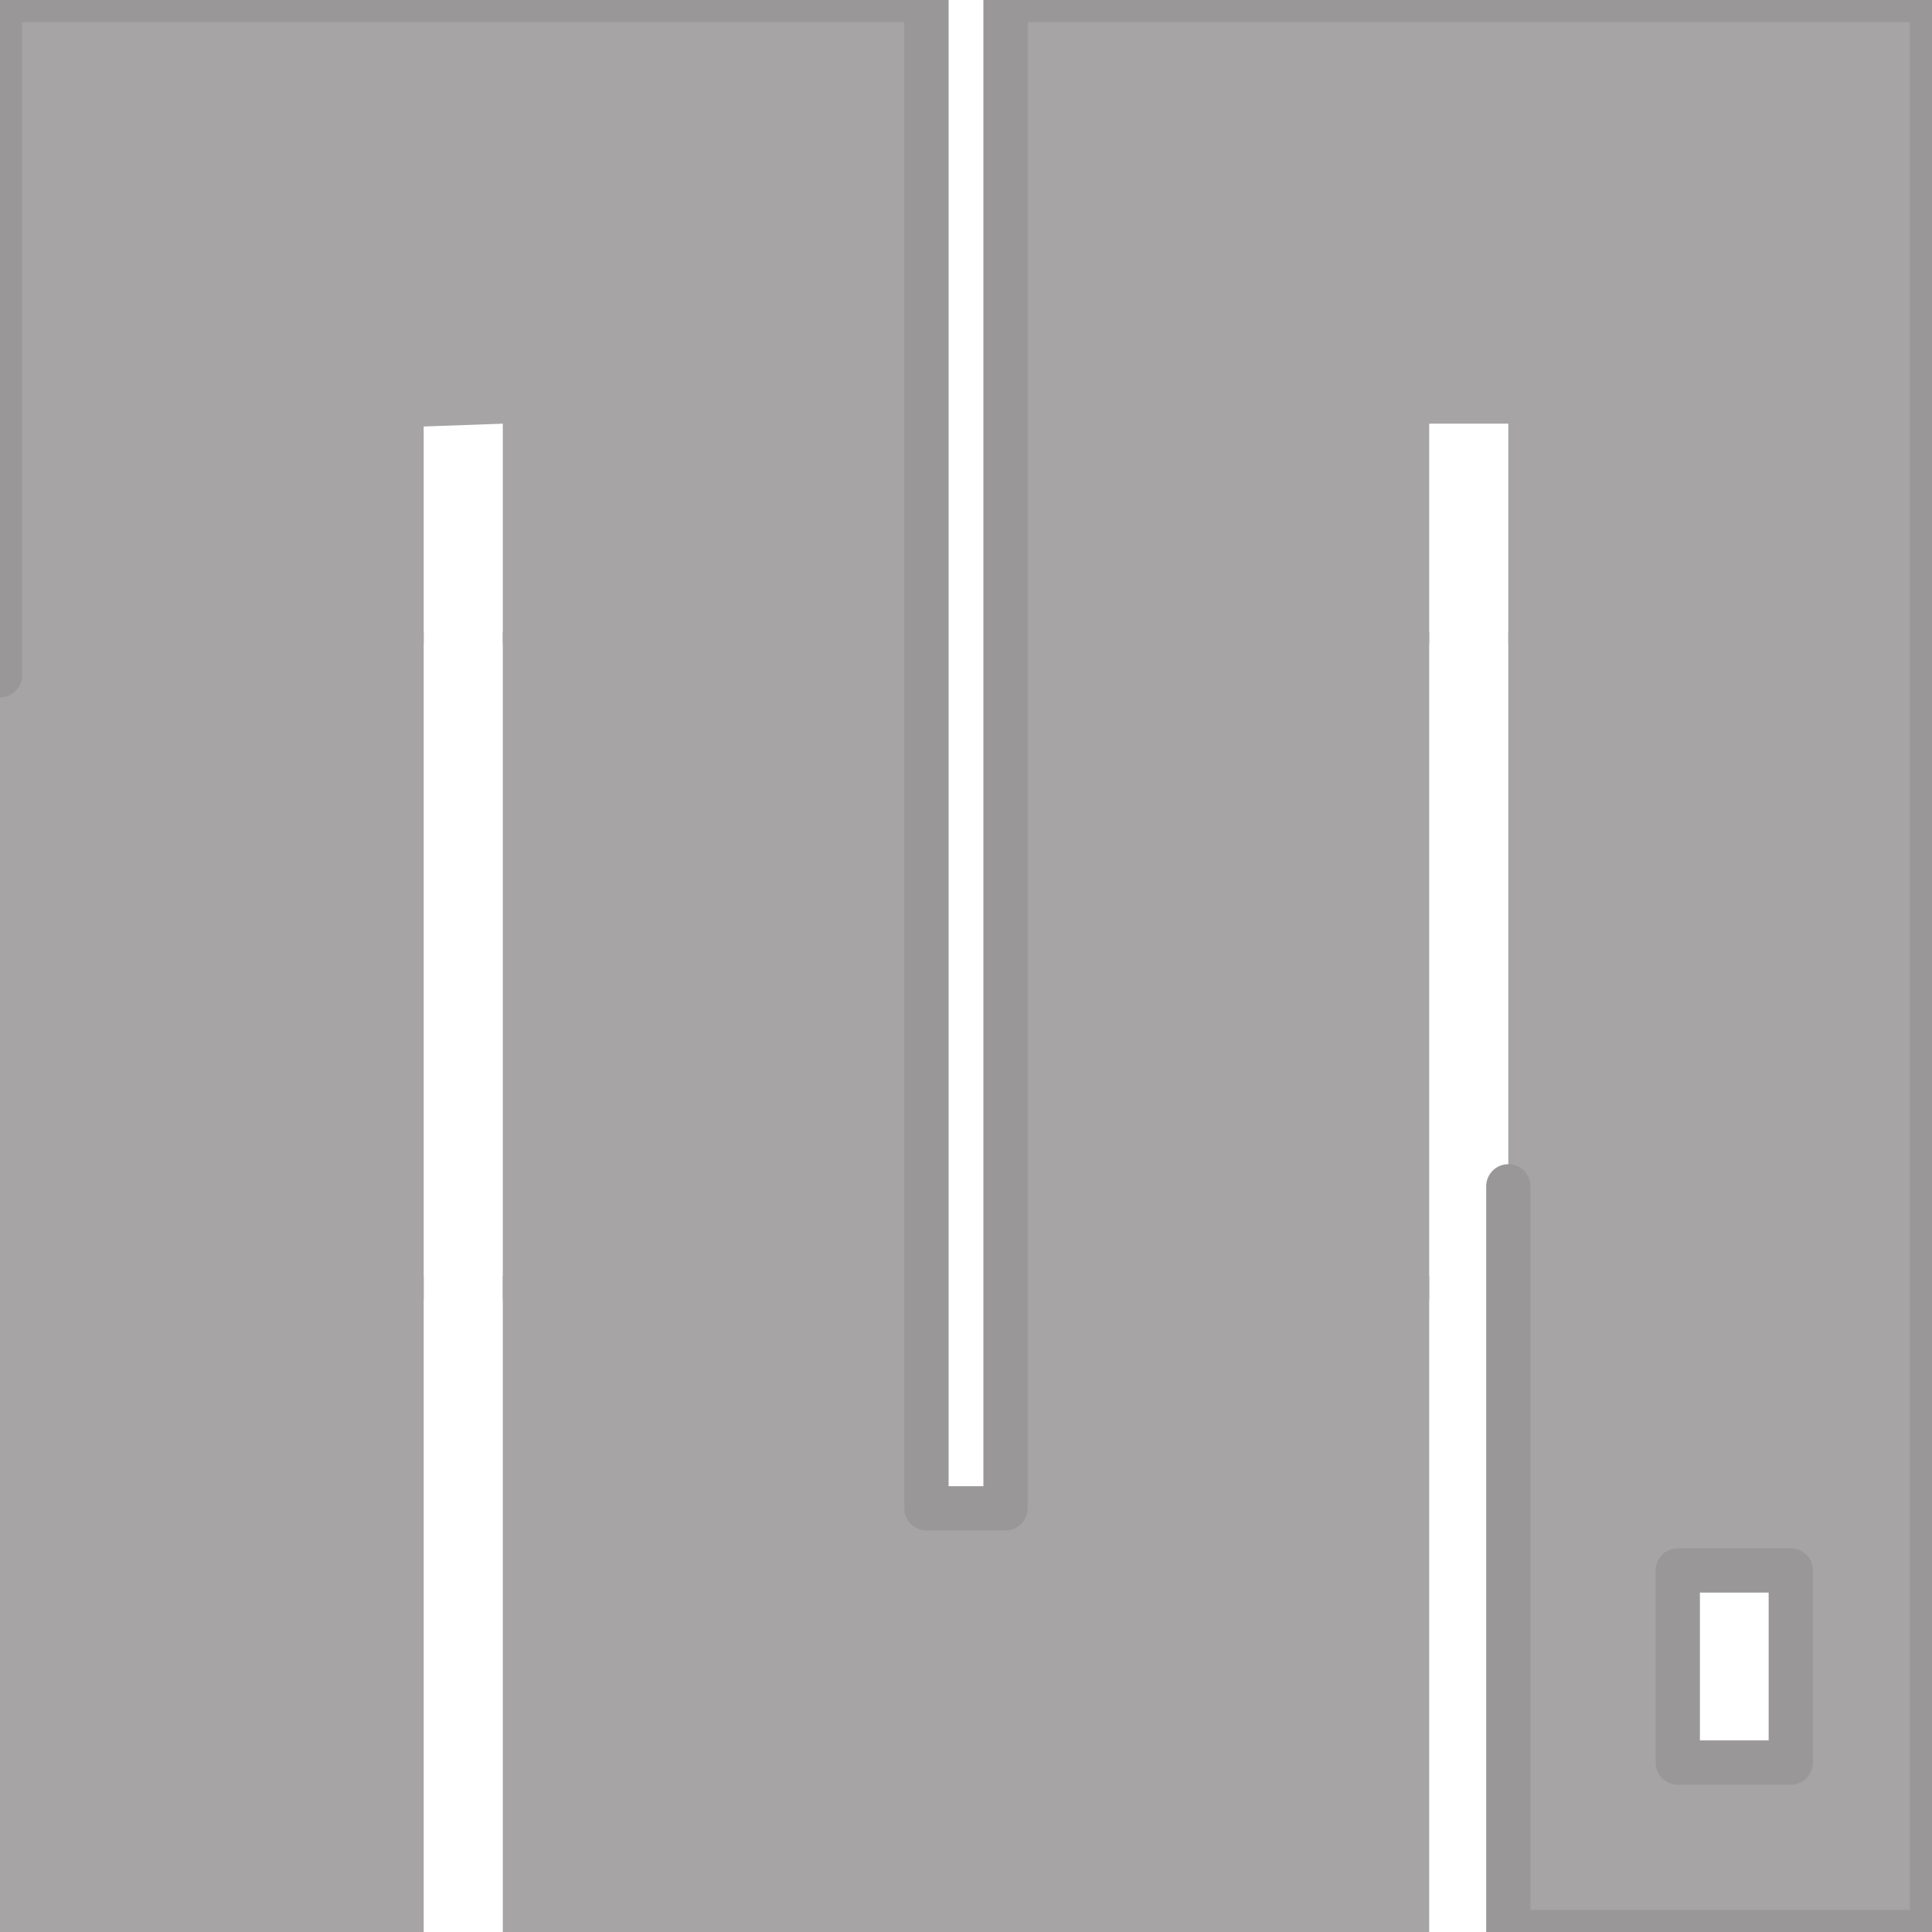
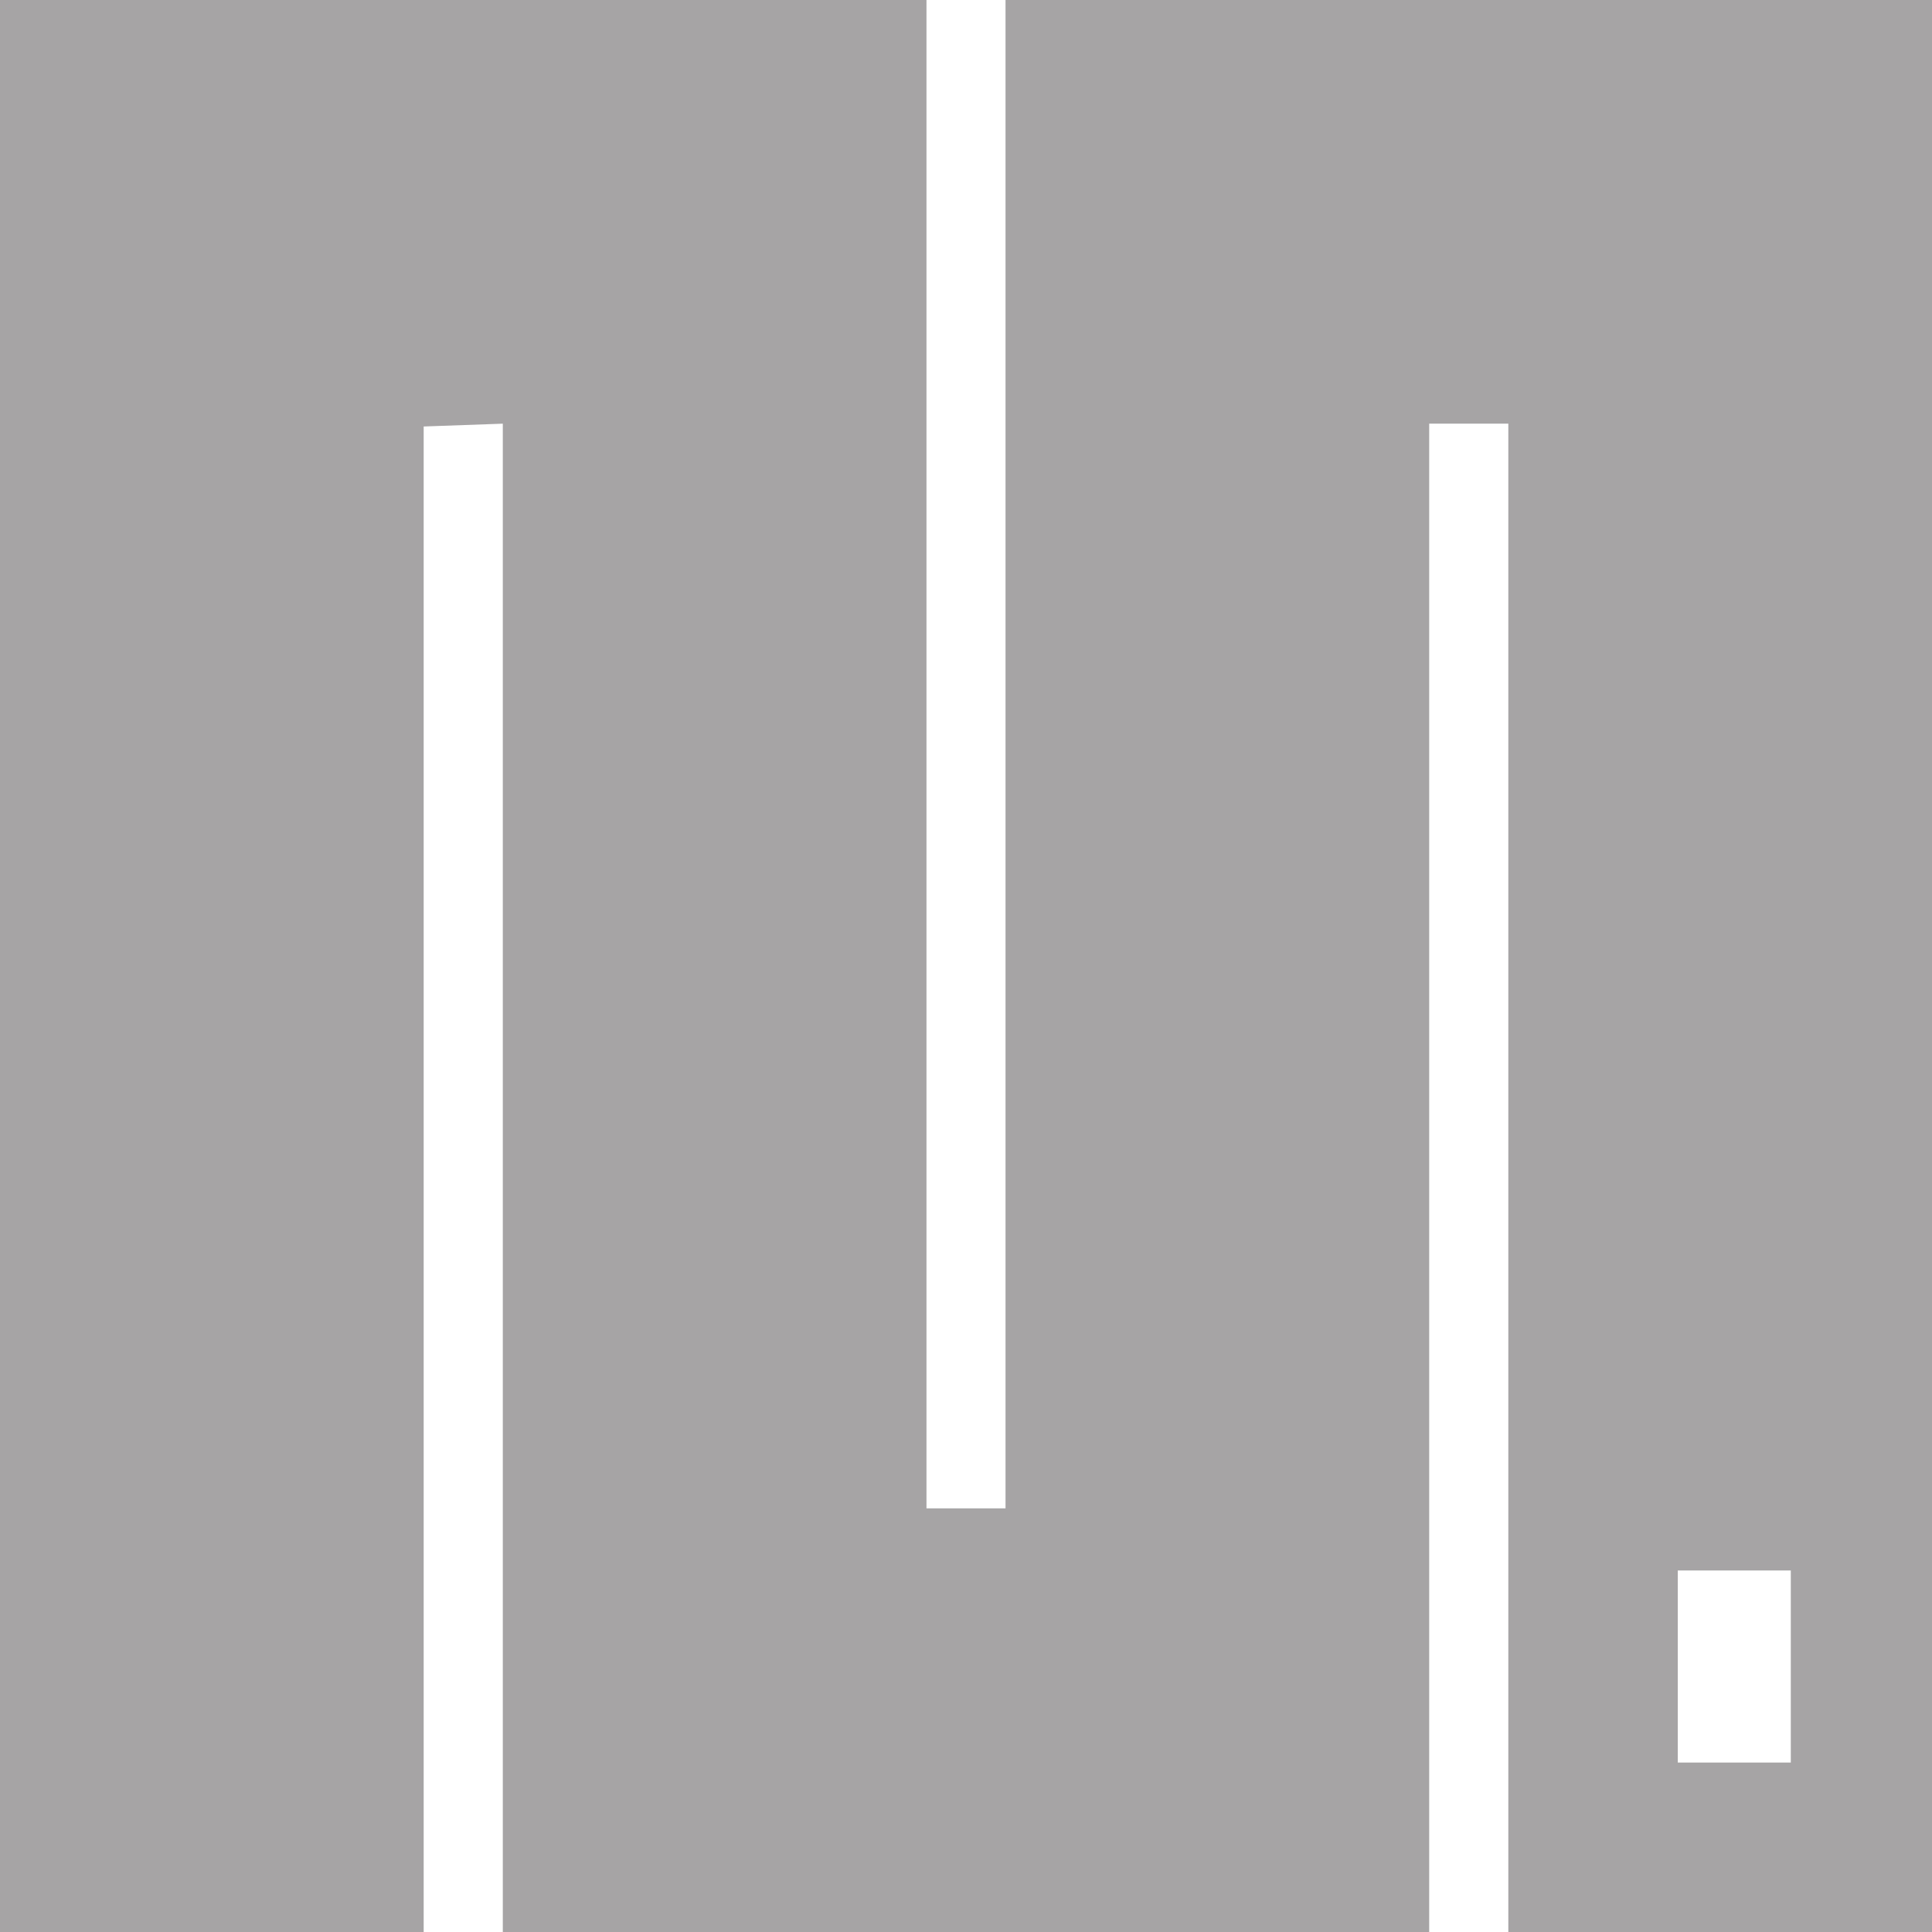
<svg xmlns="http://www.w3.org/2000/svg" viewBox="0 0 24 24" role="img" aria-label="MicroPython">
-   <defs>
-     <clipPath id="tss_micropython_s1">
-       <rect x="0" y="0" width="24" height="8" />
-     </clipPath>
-     <clipPath id="tss_micropython_s2">
-       <rect x="0" y="7.85" width="24" height="8.3" />
-     </clipPath>
-     <clipPath id="tss_micropython_s3">
-       <rect x="0" y="15.85" width="24" height="8.15" />
-     </clipPath>
-   </defs>
-   <style>@keyframes tss_micropython_k1{0%,14%,100%{transform:translateY(-1.8px);opacity:0.35}42%,82%{transform:translateY(0);opacity:1}}@keyframes tss_micropython_k2{0%,8%,100%{transform:translateX(-1.8px);opacity:0.45}36%,82%{transform:translateX(0);opacity:1}}@keyframes tss_micropython_k3{0%,100%{transform:translateY(1.2px);opacity:0.6}30%,82%{transform:translateY(0);opacity:1}}.tss_micropython_k1{animation:tss_micropython_k1 3.6s cubic-bezier(0.34,1.56,0.64,1) infinite}.tss_micropython_k2{animation:tss_micropython_k2 3.6s cubic-bezier(0.22,1,0.36,1) infinite}.tss_micropython_k3{animation:tss_micropython_k3 3.6s cubic-bezier(0.22,1,0.36,1) infinite}@keyframes tss_micropython_sp0{0%,0%{stroke-dashoffset:100;stroke-opacity:1}30%,78%{stroke-dashoffset:0;stroke-opacity:0.25}100%{stroke-dashoffset:-100;stroke-opacity:1}}.tss_micropython_sp0{stroke-dasharray:100;animation:tss_micropython_sp0 3.6s cubic-bezier(0.22,1,0.36,1) infinite}@keyframes tss_micropython_sp1{0%,6%{stroke-dashoffset:100;stroke-opacity:1}35%,78%{stroke-dashoffset:0;stroke-opacity:0.25}100%{stroke-dashoffset:-100;stroke-opacity:1}}.tss_micropython_sp1{stroke-dasharray:100;animation:tss_micropython_sp1 3.6s cubic-bezier(0.22,1,0.36,1) infinite}@media (prefers-reduced-motion: reduce){.tss_micropython_k1,.tss_micropython_k2,.tss_micropython_k3{animation:none!important;transform:none!important;opacity:1!important}.tss_micropython_sp0{animation:none!important;stroke-dashoffset:0!important;stroke-opacity:0!important}.tss_micropython_sp1{animation:none!important;stroke-dashoffset:0!important;stroke-opacity:0!important}}</style>
-   <g clip-path="url(#tss_micropython_s3)">
-     <path class="tss_micropython_k3" fill="#A6A4A5" fill-rule="evenodd" d="M0 0h11.509v18.737h.982V0H24v24h-5.263V5.263h-.983V24H6.246V5.263l-.983.035V24H0zm22.246 19.509h-1.404v2.386h1.404z" />
+   <style>@keyframes tss_micropython_al{0%{opacity:0}4%,92%{opacity:1}98%,100%{opacity:0}}.tss_micropython_al{animation:tss_micropython_al 3.6s linear infinite}@keyframes tss_micropython_cu{0%,34%{opacity:1}36%,44%{opacity:0}46%,54%{opacity:1}56%,64%{opacity:0}66%,74%{opacity:1}76%,100%{opacity:0}}.tss_micropython_cu{opacity:0;animation:tss_micropython_cu 3.6s linear infinite}@keyframes tss_micropython_ba{0%,6%{transform:scaleY(1)}20%{transform:scaleY(0)}40%{transform:scaleY(0)}46%{transform:scaleY(.5)}56%{transform:scaleY(0)}64%{transform:scaleY(.7)}74%,100%{transform:scaleY(0)}}.tss_micropython_ba{transform:scaleY(0);transform-origin:5.76px 5.28px;animation:tss_micropython_ba 3.6s ease-in-out infinite}@keyframes tss_micropython_bb{0%,12%{transform:scaleY(1)}26%{transform:scaleY(0)}42%{transform:scaleY(0)}50%{transform:scaleY(.6)}60%{transform:scaleY(0)}70%{transform:scaleY(.45)}80%,100%{transform:scaleY(0)}}.tss_micropython_bb{transform:scaleY(0);transform-origin:12px 18.76px;animation:tss_micropython_bb 3.6s ease-in-out infinite}@keyframes tss_micropython_bc{0%,18%{transform:scaleY(1)}32%{transform:scaleY(0)}44%{transform:scaleY(0)}52%{transform:scaleY(.65)}62%{transform:scaleY(0)}72%{transform:scaleY(.4)}82%,100%{transform:scaleY(0)}}.tss_micropython_bc{transform:scaleY(0);transform-origin:18.26px 5.26px;animation:tss_micropython_bc 3.6s ease-in-out infinite}@media (prefers-reduced-motion: reduce){.tss_micropython_al,.tss_micropython_ba,.tss_micropython_bb,.tss_micropython_bc,.tss_micropython_cu{animation:none!important;transform:none!important}.tss_micropython_ba,.tss_micropython_bb,.tss_micropython_bc,.tss_micropython_cu{opacity:0!important}}</style>
+   <g class="tss_micropython_al">
+     <path fill="#A6A4A5" fill-rule="evenodd" d="M0 0h11.509v18.737h.982V0H24v24h-5.263V5.263h-.983V24H6.246V5.263l-.983.035V24H0zm22.246 19.509h-1.404v2.386h1.404z" />
+     <rect class="tss_micropython_ba" x="5.26" y="5.28" width="1" height="18.72" fill="#A6A4A5" />
+     <rect class="tss_micropython_bb" x="11.5" y="0" width="1" height="18.76" fill="#A6A4A5" />
+     <rect class="tss_micropython_bc" x="17.76" y="5.26" width="1" height="18.74" fill="#A6A4A5" />
+     <rect class="tss_micropython_cu" x="20.86" y="19.5" width="1.4" height="2.4" fill="#A6A4A5" />
  </g>
-   <g clip-path="url(#tss_micropython_s2)">
-     <path class="tss_micropython_k2" fill="#A6A4A5" fill-rule="evenodd" d="M0 0h11.509v18.737h.982V0H24v24h-5.263V5.263h-.983V24H6.246V5.263l-.983.035V24H0zm22.246 19.509h-1.404v2.386h1.404z" />
-   </g>
-   <g clip-path="url(#tss_micropython_s1)">
-     <path class="tss_micropython_k1" fill="#A6A4A5" fill-rule="evenodd" d="M0 0h11.509v18.737h.982V0H24v24h-5.263V5.263h-.983V24H6.246V5.263l-.983.035V24H0zm22.246 19.509h-1.404v2.386h1.404z" />
-   </g>
-   <path class="tss_micropython_sp0" pathLength="100" fill="none" stroke="#999798" stroke-width="0.55" stroke-linecap="round" stroke-linejoin="round" d="M0 0 h11.509 v18.737 h0.982 V0 H24 v24 h-5.263 V5.263 h-0.983 V24 H6.246 V5.263 l-0.983 0.035 V24 H0 Z" />
-   <path class="tss_micropython_sp1" pathLength="100" fill="none" stroke="#999798" stroke-width="0.55" stroke-linecap="round" stroke-linejoin="round" d="M22.246 19.509 h-1.404 v2.386 h1.404 Z" />
</svg>
